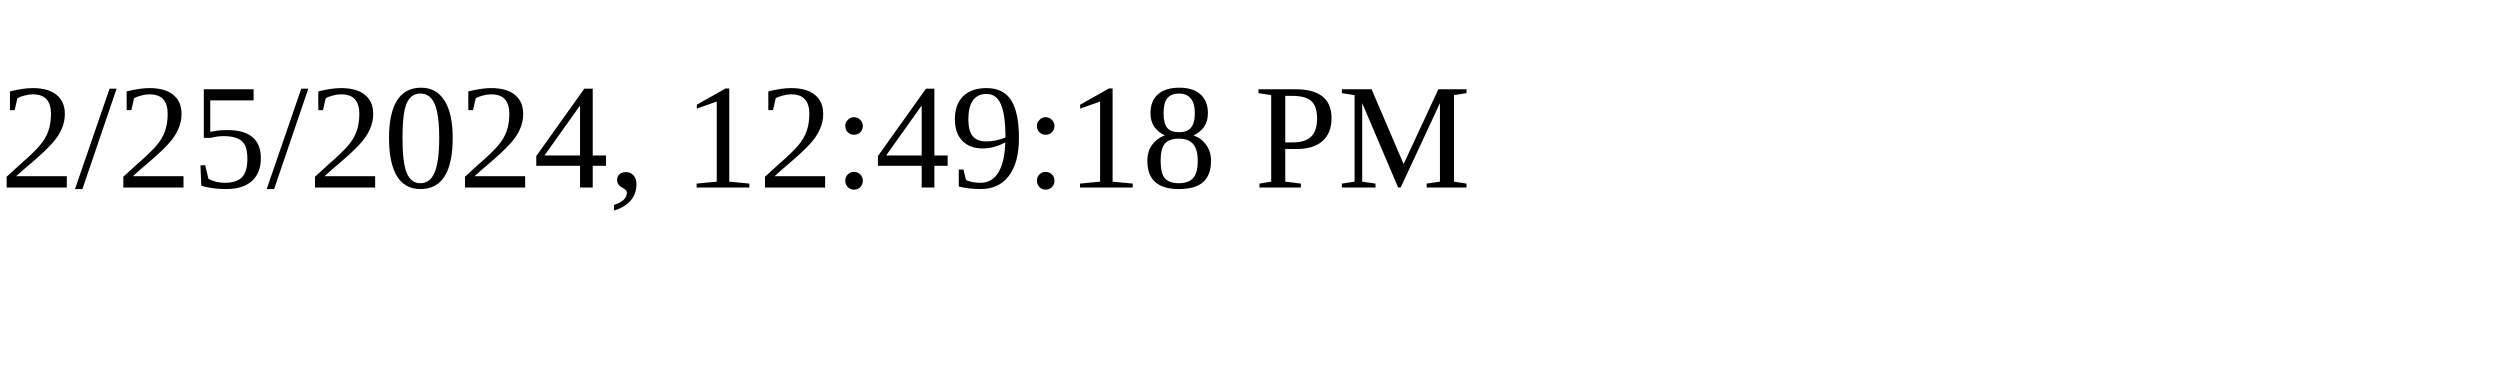
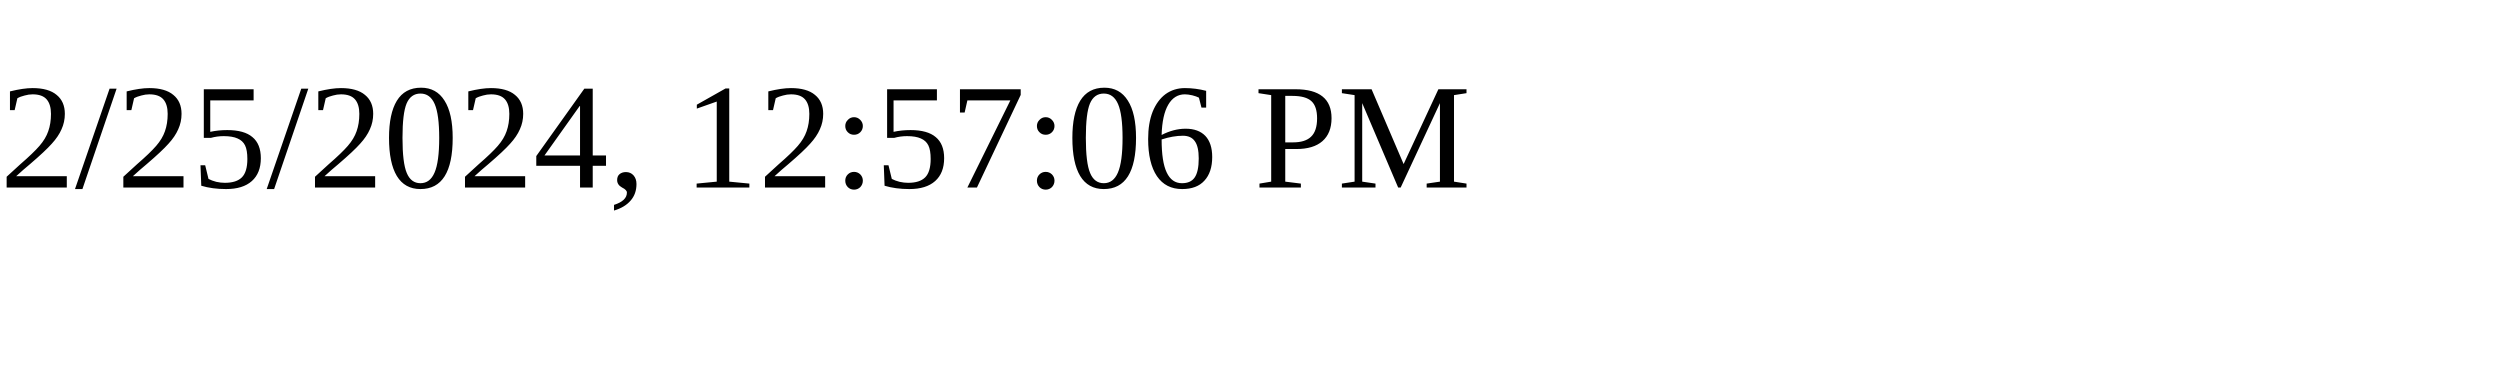
<svg xmlns="http://www.w3.org/2000/svg" height="30" width="200">
-   <text x="0" y="15">2/25/2024, 12:49:18 PM</text>
+   <text x="0" y="15">2/25/2024, 12:57:06 PM</text>
</svg>
